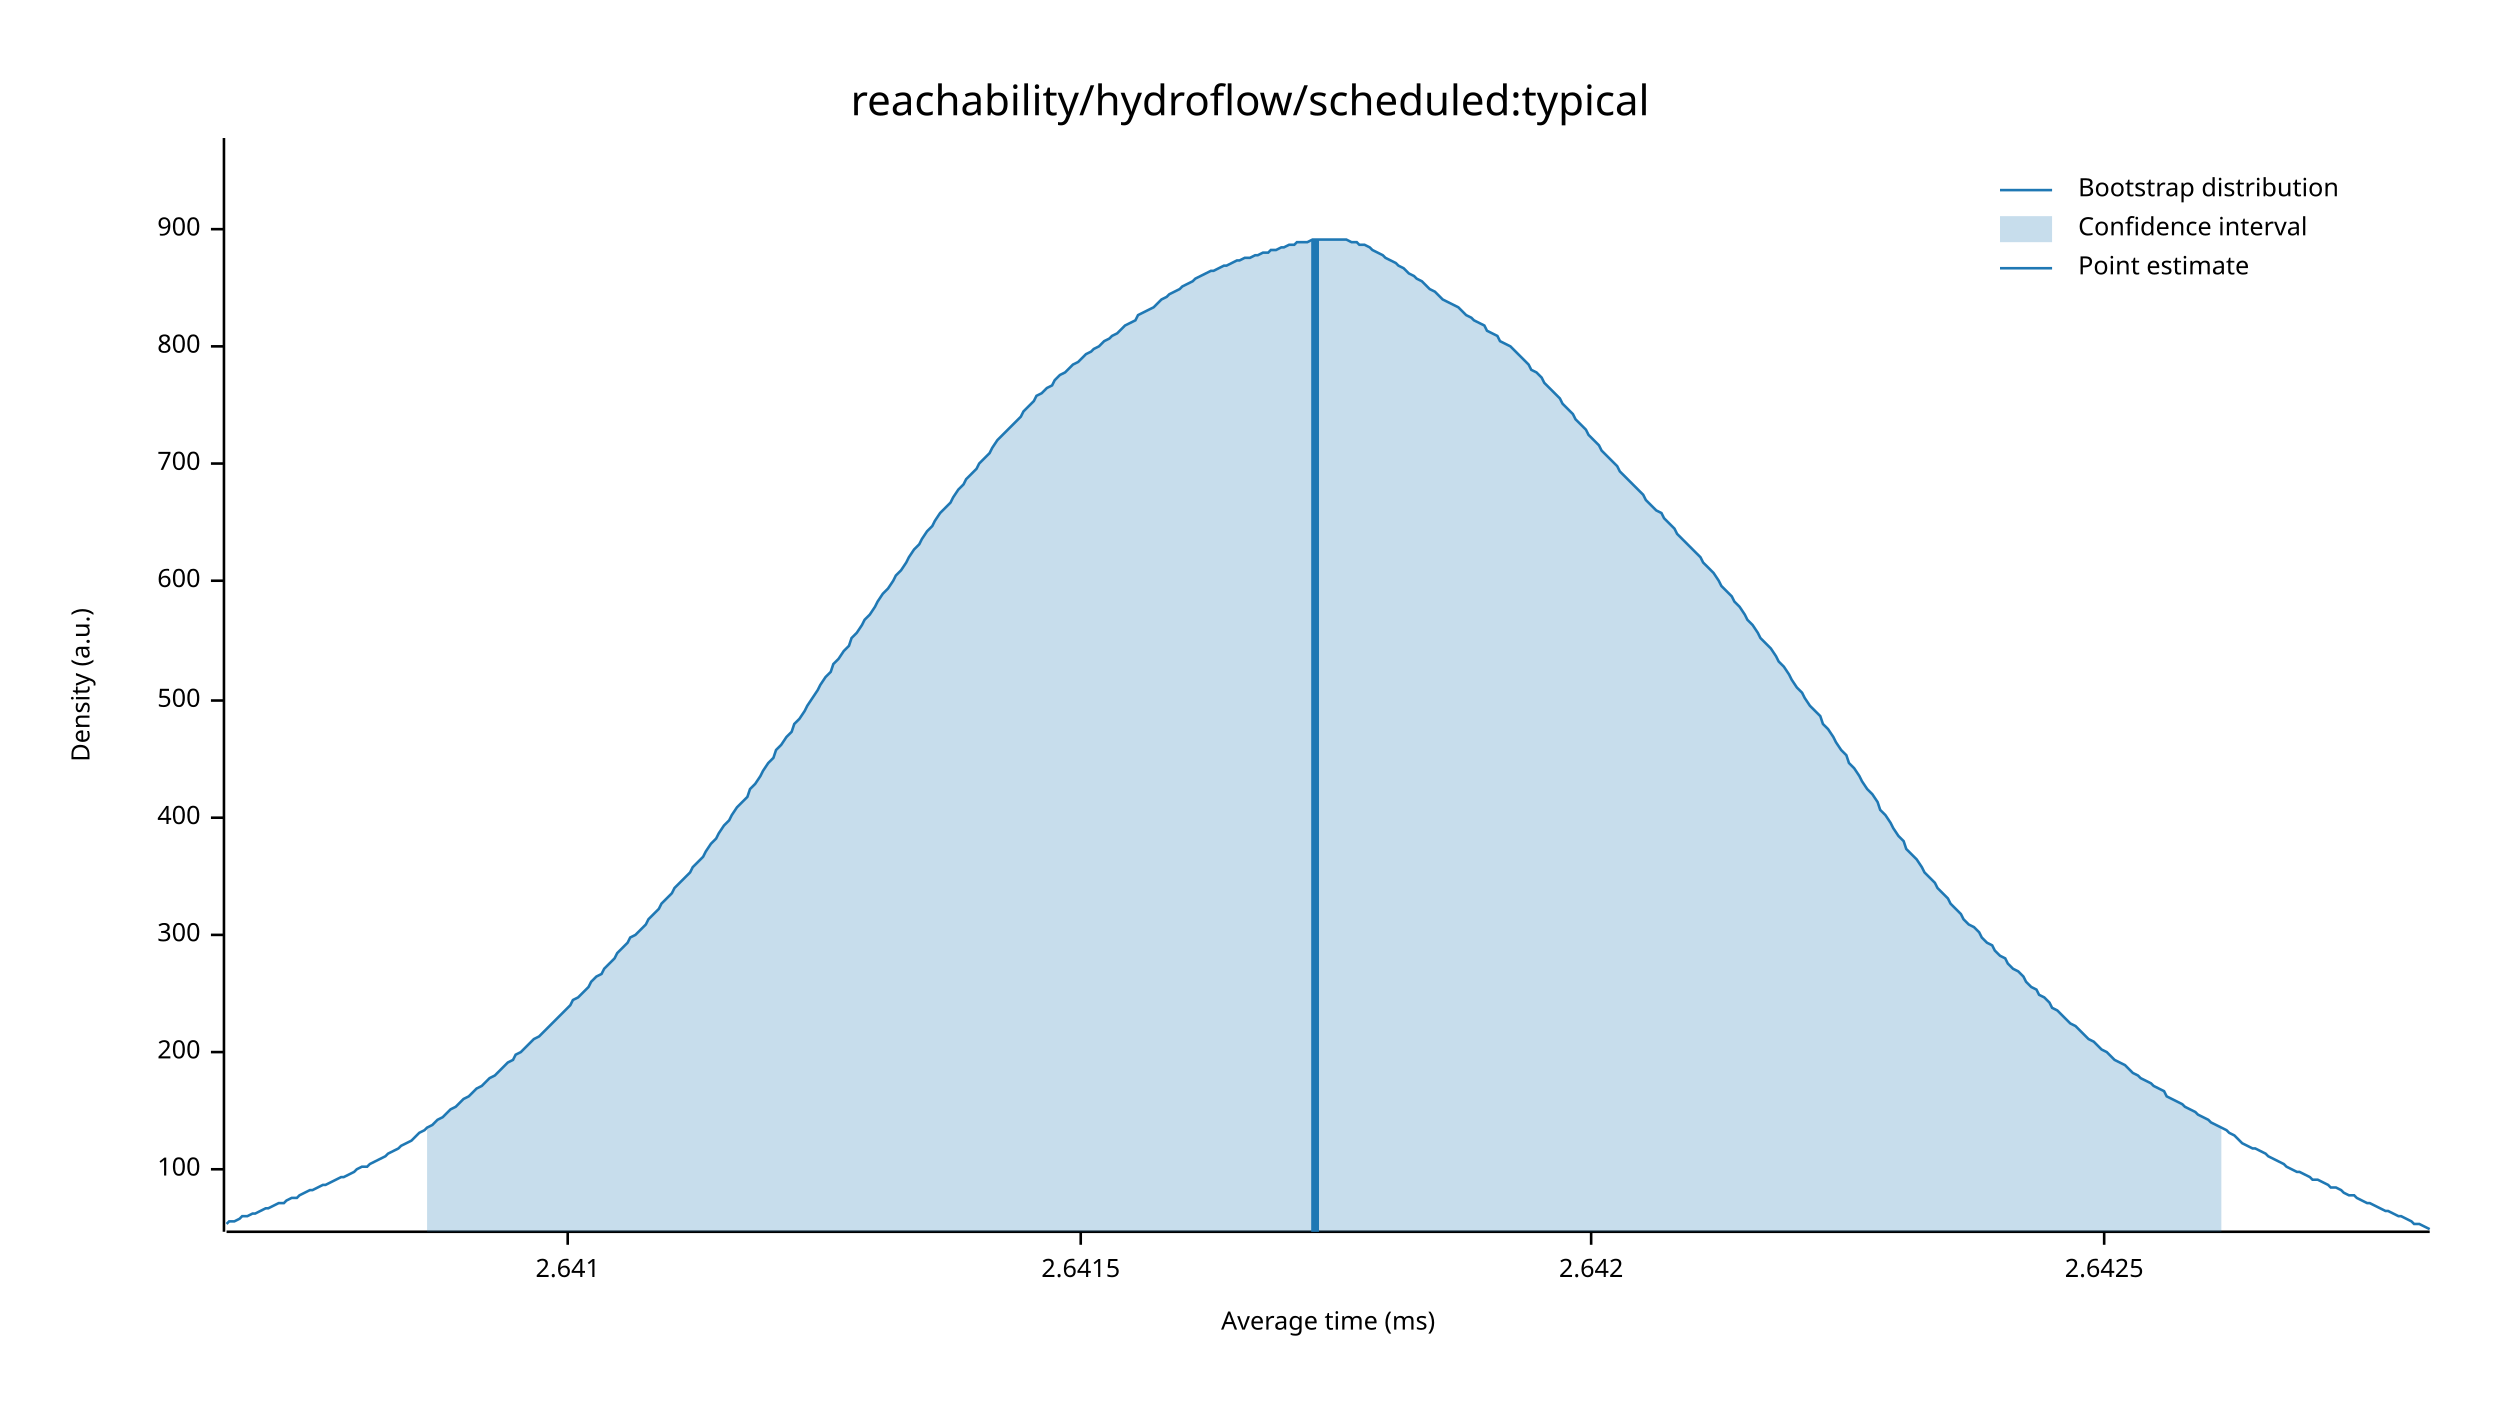
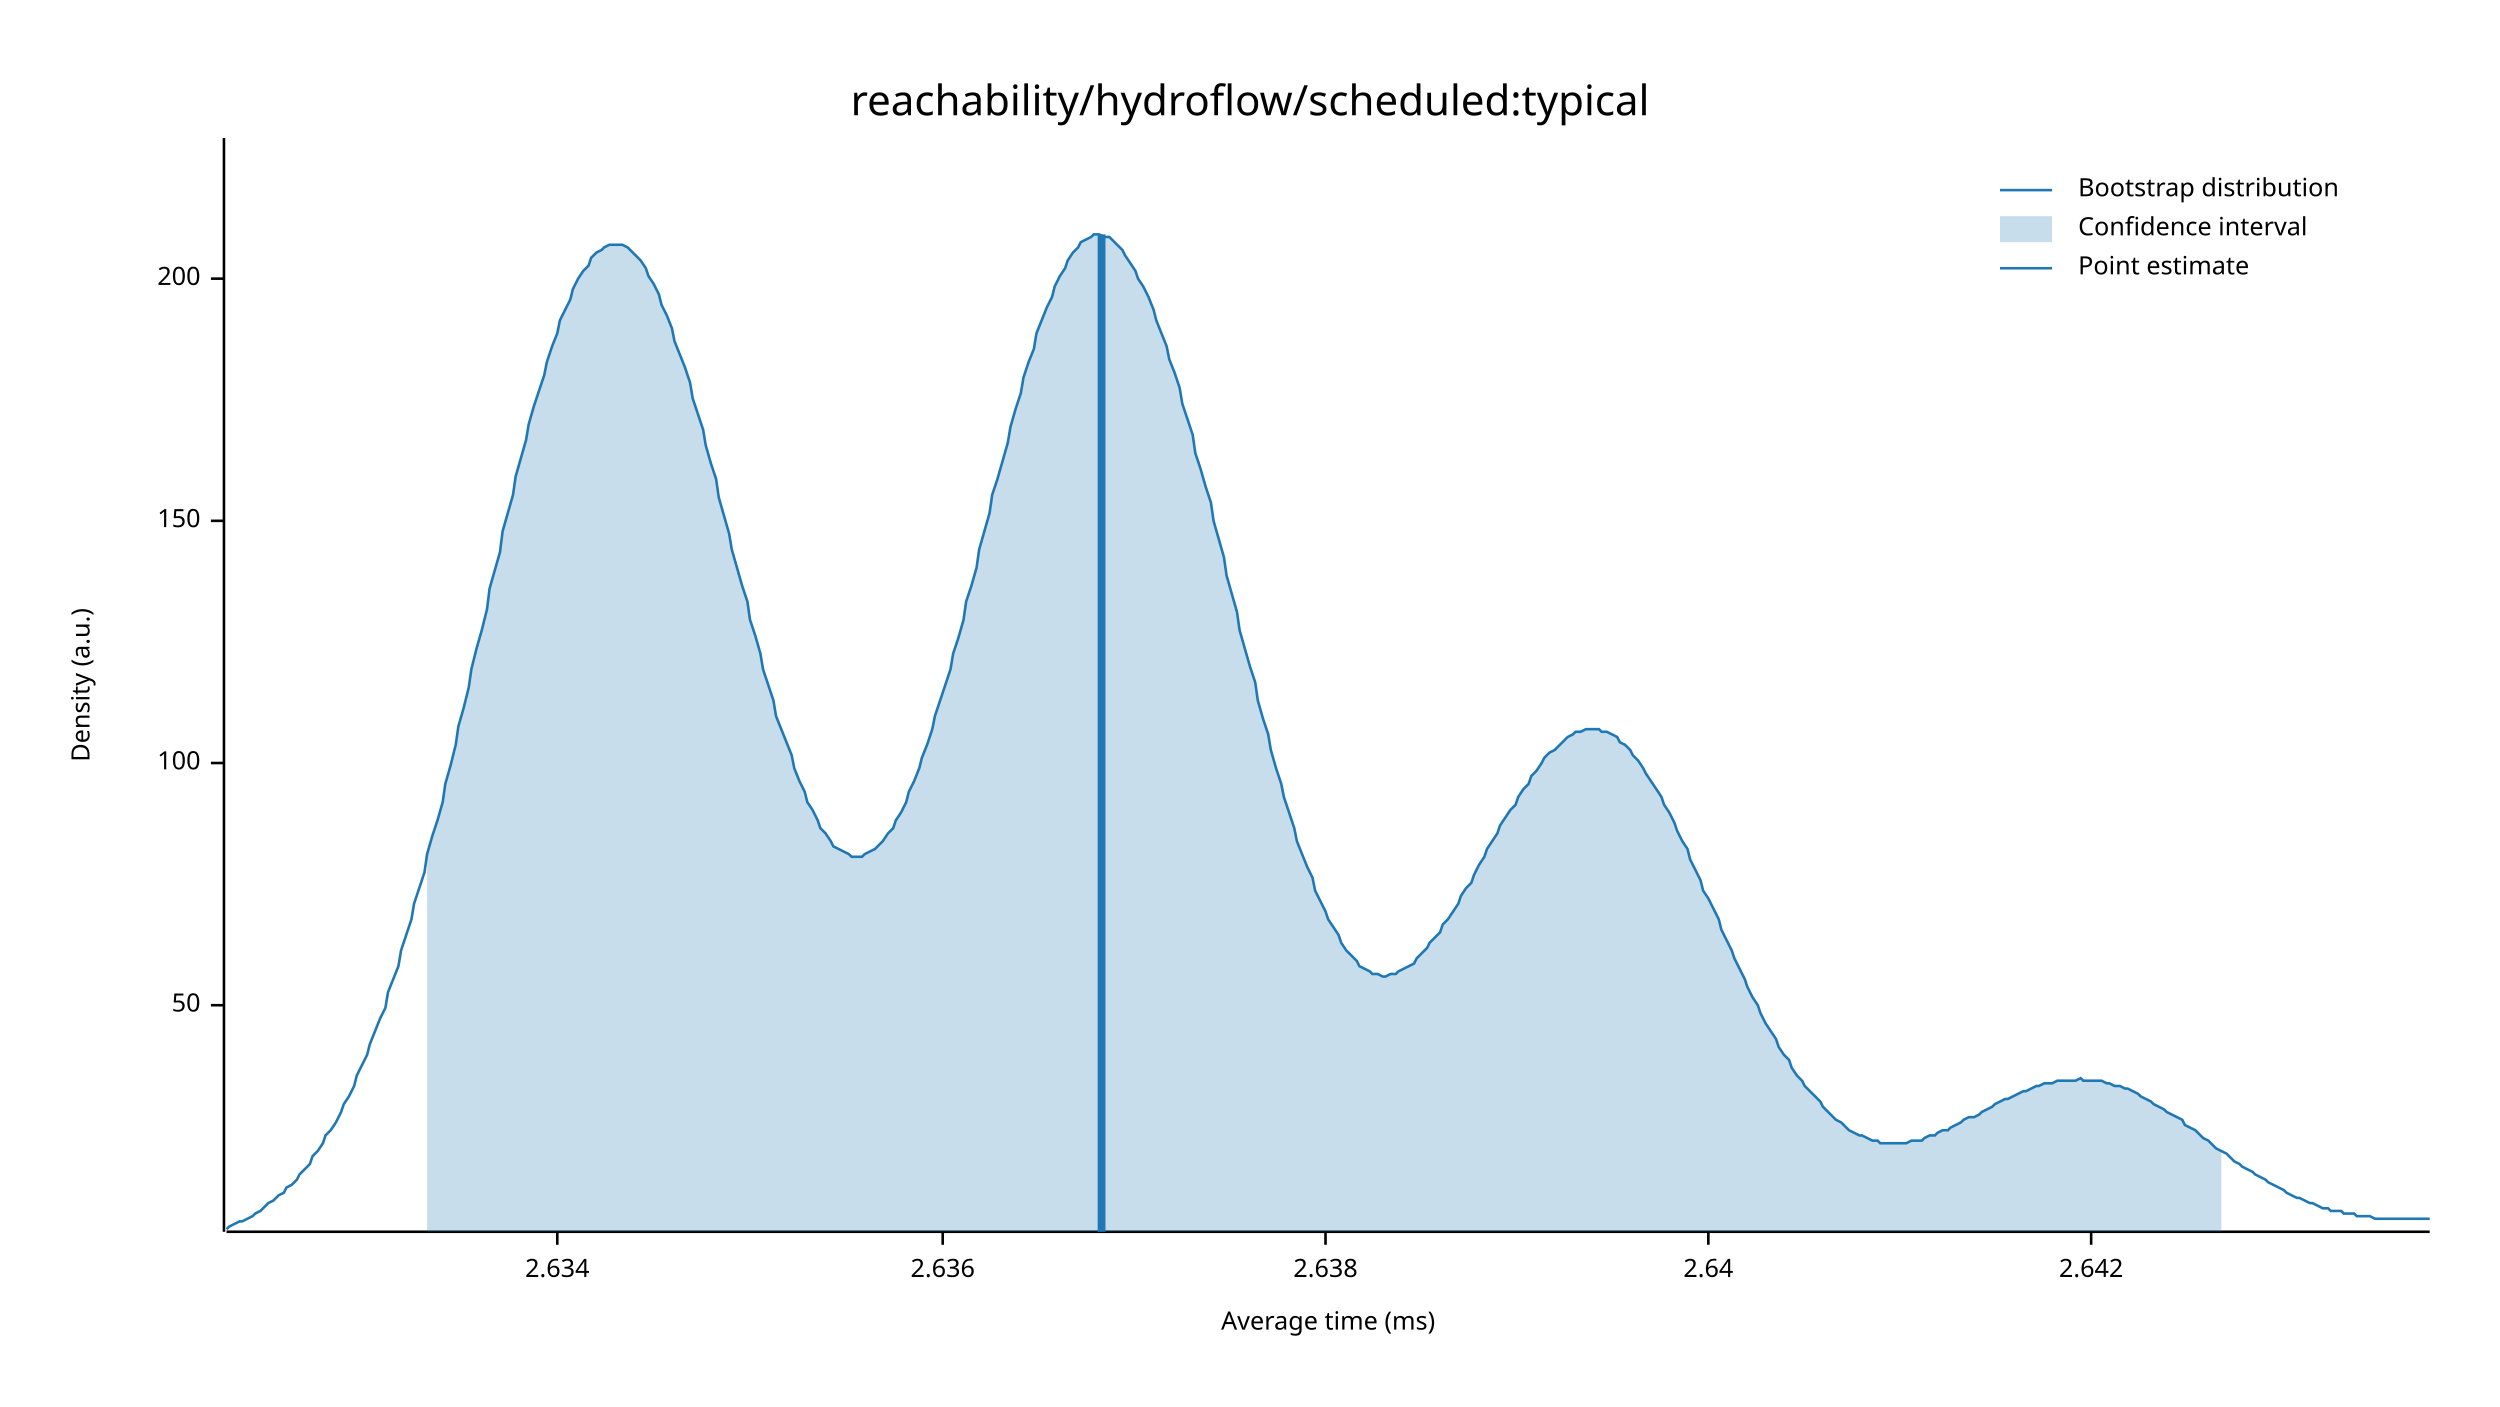
<svg xmlns="http://www.w3.org/2000/svg" width="960" height="540" viewBox="0 0 960 540">
  <text x="480" y="32" dy="0.76em" text-anchor="middle" font-family="sans-serif" font-size="16.129" opacity="1" fill="#000000">
reachability/hydroflow/scheduled:typical
</text>
  <text x="27" y="263" dy="0.76em" text-anchor="middle" font-family="sans-serif" font-size="9.677" opacity="1" fill="#000000" transform="rotate(270, 27, 263)">
Density (a.u.)
</text>
  <text x="510" y="513" dy="-0.5ex" text-anchor="middle" font-family="sans-serif" font-size="9.677" opacity="1" fill="#000000">
Average time (ms)
</text>
  <polyline fill="none" opacity="1" stroke="#000000" stroke-width="1" points="86,53 86,473 " />
-   <text x="77" y="449" dy="0.5ex" text-anchor="end" font-family="sans-serif" font-size="9.677" opacity="1" fill="#000000">
+   <text x="77" y="386" dy="0.5ex" text-anchor="end" font-family="sans-serif" font-size="9.677" opacity="1" fill="#000000">
+ 50
+ </text>
+   <polyline fill="none" opacity="1" stroke="#000000" stroke-width="1" points="81,386 86,386 " />
+   <text x="77" y="293" dy="0.5ex" text-anchor="end" font-family="sans-serif" font-size="9.677" opacity="1" fill="#000000">
100
</text>
-   <polyline fill="none" opacity="1" stroke="#000000" stroke-width="1" points="81,449 86,449 " />
-   <text x="77" y="404" dy="0.5ex" text-anchor="end" font-family="sans-serif" font-size="9.677" opacity="1" fill="#000000">
+   <polyline fill="none" opacity="1" stroke="#000000" stroke-width="1" points="81,293 86,293 " />
+   <text x="77" y="200" dy="0.5ex" text-anchor="end" font-family="sans-serif" font-size="9.677" opacity="1" fill="#000000">
+ 150
+ </text>
+   <polyline fill="none" opacity="1" stroke="#000000" stroke-width="1" points="81,200 86,200 " />
+   <text x="77" y="107" dy="0.5ex" text-anchor="end" font-family="sans-serif" font-size="9.677" opacity="1" fill="#000000">
200
</text>
-   <polyline fill="none" opacity="1" stroke="#000000" stroke-width="1" points="81,404 86,404 " />
-   <text x="77" y="359" dy="0.5ex" text-anchor="end" font-family="sans-serif" font-size="9.677" opacity="1" fill="#000000">
- 300
+   <polyline fill="none" opacity="1" stroke="#000000" stroke-width="1" points="81,107 86,107 " />
+   <polyline fill="none" opacity="1" stroke="#000000" stroke-width="1" points="87,473 933,473 " />
+   <text x="214" y="483" dy="0.76em" text-anchor="middle" font-family="sans-serif" font-size="9.677" opacity="1" fill="#000000">
+ 2.634
</text>
-   <polyline fill="none" opacity="1" stroke="#000000" stroke-width="1" points="81,359 86,359 " />
-   <text x="77" y="314" dy="0.5ex" text-anchor="end" font-family="sans-serif" font-size="9.677" opacity="1" fill="#000000">
- 400
+   <polyline fill="none" opacity="1" stroke="#000000" stroke-width="1" points="214,473 214,478 " />
+   <text x="362" y="483" dy="0.76em" text-anchor="middle" font-family="sans-serif" font-size="9.677" opacity="1" fill="#000000">
+ 2.636
</text>
-   <polyline fill="none" opacity="1" stroke="#000000" stroke-width="1" points="81,314 86,314 " />
-   <text x="77" y="269" dy="0.5ex" text-anchor="end" font-family="sans-serif" font-size="9.677" opacity="1" fill="#000000">
- 500
+   <polyline fill="none" opacity="1" stroke="#000000" stroke-width="1" points="362,473 362,478 " />
+   <text x="509" y="483" dy="0.76em" text-anchor="middle" font-family="sans-serif" font-size="9.677" opacity="1" fill="#000000">
+ 2.638
</text>
-   <polyline fill="none" opacity="1" stroke="#000000" stroke-width="1" points="81,269 86,269 " />
-   <text x="77" y="223" dy="0.5ex" text-anchor="end" font-family="sans-serif" font-size="9.677" opacity="1" fill="#000000">
- 600
+   <polyline fill="none" opacity="1" stroke="#000000" stroke-width="1" points="509,473 509,478 " />
+   <text x="656" y="483" dy="0.76em" text-anchor="middle" font-family="sans-serif" font-size="9.677" opacity="1" fill="#000000">
+ 2.64
</text>
-   <polyline fill="none" opacity="1" stroke="#000000" stroke-width="1" points="81,223 86,223 " />
-   <text x="77" y="178" dy="0.5ex" text-anchor="end" font-family="sans-serif" font-size="9.677" opacity="1" fill="#000000">
- 700
- </text>
-   <polyline fill="none" opacity="1" stroke="#000000" stroke-width="1" points="81,178 86,178 " />
-   <text x="77" y="133" dy="0.5ex" text-anchor="end" font-family="sans-serif" font-size="9.677" opacity="1" fill="#000000">
- 800
- </text>
-   <polyline fill="none" opacity="1" stroke="#000000" stroke-width="1" points="81,133 86,133 " />
-   <text x="77" y="88" dy="0.5ex" text-anchor="end" font-family="sans-serif" font-size="9.677" opacity="1" fill="#000000">
- 900
- </text>
-   <polyline fill="none" opacity="1" stroke="#000000" stroke-width="1" points="81,88 86,88 " />
-   <polyline fill="none" opacity="1" stroke="#000000" stroke-width="1" points="87,473 933,473 " />
-   <text x="218" y="483" dy="0.76em" text-anchor="middle" font-family="sans-serif" font-size="9.677" opacity="1" fill="#000000">
- 2.641
- </text>
-   <polyline fill="none" opacity="1" stroke="#000000" stroke-width="1" points="218,473 218,478 " />
-   <text x="415" y="483" dy="0.76em" text-anchor="middle" font-family="sans-serif" font-size="9.677" opacity="1" fill="#000000">
- 2.6415
- </text>
-   <polyline fill="none" opacity="1" stroke="#000000" stroke-width="1" points="415,473 415,478 " />
-   <text x="611" y="483" dy="0.76em" text-anchor="middle" font-family="sans-serif" font-size="9.677" opacity="1" fill="#000000">
+   <polyline fill="none" opacity="1" stroke="#000000" stroke-width="1" points="656,473 656,478 " />
+   <text x="803" y="483" dy="0.76em" text-anchor="middle" font-family="sans-serif" font-size="9.677" opacity="1" fill="#000000">
2.642
</text>
-   <polyline fill="none" opacity="1" stroke="#000000" stroke-width="1" points="611,473 611,478 " />
-   <text x="808" y="483" dy="0.76em" text-anchor="middle" font-family="sans-serif" font-size="9.677" opacity="1" fill="#000000">
- 2.6425
- </text>
-   <polyline fill="none" opacity="1" stroke="#000000" stroke-width="1" points="808,473 808,478 " />
-   <polyline fill="none" opacity="1" stroke="#1F78B4" stroke-width="1" points="87,470 88,469 90,469 92,468 93,467 95,467 97,466 98,466 100,465 102,464 103,464 105,463 107,462 109,462 110,461 112,460 114,460 115,459 117,458 119,457 120,457 122,456 124,455 125,455 127,454 129,453 131,452 132,452 134,451 136,450 137,449 139,448 141,448 142,447 144,446 146,445 148,444 149,443 151,442 153,441 154,440 156,439 158,438 159,437 161,435 163,434 164,433 166,432 168,430 170,429 171,428 173,426 175,425 176,424 178,422 180,421 181,420 183,418 185,417 187,415 188,414 190,413 192,411 193,410 195,408 197,407 198,405 200,404 202,402 203,401 205,399 207,398 209,396 210,395 212,393 214,391 215,390 217,388 219,386 220,384 222,383 224,381 226,379 227,377 229,375 231,374 232,372 234,370 236,368 237,366 239,364 241,362 242,360 244,359 246,357 248,355 249,353 251,351 253,349 254,347 256,345 258,343 259,341 261,339 263,337 265,335 266,333 268,331 270,329 271,327 273,324 275,322 276,320 278,317 280,315 281,313 283,310 285,308 287,306 288,303 290,301 292,298 293,296 295,293 297,291 298,288 300,286 302,283 304,281 305,278 307,276 309,273 310,271 312,268 314,265 315,263 317,260 319,258 320,255 322,253 324,250 326,248 327,245 329,243 331,240 332,238 334,236 336,233 337,231 339,228 341,226 343,223 344,221 346,219 348,216 349,214 351,211 353,209 354,207 356,204 358,202 359,200 361,197 363,195 365,193 366,191 368,188 370,186 371,184 373,182 375,180 376,178 378,176 380,174 381,172 383,169 385,167 387,165 388,164 390,162 392,160 393,158 395,156 397,154 398,152 400,151 402,149 404,148 405,146 407,144 409,143 410,142 412,140 414,139 415,138 417,136 419,135 420,134 422,133 424,131 426,130 427,129 429,128 431,126 432,125 434,124 436,123 437,121 439,120 441,119 443,118 444,117 446,115 448,114 449,113 451,112 453,111 454,110 456,109 458,108 459,107 461,106 463,105 465,104 466,104 468,103 470,102 471,102 473,101 475,100 476,100 478,99 480,99 482,98 483,98 485,97 487,97 488,96 490,96 492,95 493,95 495,94 497,94 498,93 500,93 502,93 504,92 505,92 507,92 509,92 510,92 512,92 514,92 515,92 517,92 519,93 521,93 522,94 524,94 526,95 527,96 529,97 531,98 532,99 534,100 536,101 537,102 539,103 541,105 543,106 544,107 546,108 548,110 549,111 551,112 553,114 554,115 556,116 558,117 560,118 561,119 563,121 565,122 566,123 568,124 570,125 571,127 573,128 575,129 576,131 578,132 580,133 582,135 583,136 585,138 587,140 588,142 590,143 592,145 593,147 595,149 597,151 599,153 600,155 602,157 604,159 605,161 607,163 609,165 610,167 612,169 614,171 615,173 617,175 619,177 621,179 622,181 624,183 626,185 627,186 629,188 631,190 632,192 634,194 636,196 638,197 639,199 641,201 643,203 644,205 646,207 648,209 649,210 651,212 653,214 654,216 656,218 658,220 660,223 661,225 663,227 665,229 666,231 668,233 670,236 671,238 673,240 675,243 676,245 678,247 680,249 682,252 683,254 685,256 687,259 688,261 690,264 692,266 693,268 695,271 697,273 699,275 700,278 702,280 704,283 705,285 707,288 709,290 710,293 712,295 714,298 715,300 717,303 719,305 721,308 722,311 724,313 726,316 727,318 729,321 731,323 732,326 734,328 736,330 738,333 739,335 741,337 743,339 744,341 746,343 748,345 749,347 751,349 753,351 754,353 756,355 758,356 760,358 761,360 763,362 765,363 766,365 768,367 770,368 771,370 773,372 775,373 777,375 778,377 780,379 782,380 783,382 785,383 787,385 788,387 790,388 792,390 793,391 795,393 797,394 799,396 800,397 802,399 804,400 805,401 807,403 809,404 810,405 812,407 814,408 816,409 817,410 819,412 821,413 822,414 824,415 826,416 827,417 829,418 831,419 832,421 834,422 836,423 838,424 839,425 841,426 843,427 844,428 846,429 848,430 849,431 851,432 853,433 855,434 856,435 858,436 860,438 861,439 863,440 865,441 866,441 868,442 870,443 871,444 873,445 875,446 877,447 878,448 880,449 882,450 883,450 885,451 887,452 888,453 890,453 892,454 894,455 895,456 897,456 899,457 900,458 902,459 904,459 905,460 907,461 909,462 910,462 912,463 914,464 916,465 917,465 919,466 921,467 922,467 924,468 926,469 927,470 929,470 931,471 933,472 " />
-   <polygon opacity="0.25" fill="#1F78B4" points="164,433 166,432 168,430 170,429 171,428 173,426 175,425 176,424 178,422 180,421 181,420 183,418 185,417 187,415 188,414 190,413 192,411 193,410 195,408 197,407 198,405 200,404 202,402 203,401 205,399 207,398 209,396 210,395 212,393 214,391 215,390 217,388 219,386 220,384 222,383 224,381 226,379 227,377 229,375 231,374 232,372 234,370 236,368 237,366 239,364 241,362 242,360 244,359 246,357 248,355 249,353 251,351 253,349 254,347 256,345 258,343 259,341 261,339 263,337 265,335 266,333 268,331 270,329 271,327 273,324 275,322 276,320 278,317 280,315 281,313 283,310 285,308 287,306 288,303 290,301 292,298 293,296 295,293 297,291 298,288 300,286 302,283 304,281 305,278 307,276 309,273 310,271 312,268 314,265 315,263 317,260 319,258 320,255 322,253 324,250 326,248 327,245 329,243 331,240 332,238 334,236 336,233 337,231 339,228 341,226 343,223 344,221 346,219 348,216 349,214 351,211 353,209 354,207 356,204 358,202 359,200 361,197 363,195 365,193 366,191 368,188 370,186 371,184 373,182 375,180 376,178 378,176 380,174 381,172 383,169 385,167 387,165 388,164 390,162 392,160 393,158 395,156 397,154 398,152 400,151 402,149 404,148 405,146 407,144 409,143 410,142 412,140 414,139 415,138 417,136 419,135 420,134 422,133 424,131 426,130 427,129 429,128 431,126 432,125 434,124 436,123 437,121 439,120 441,119 443,118 444,117 446,115 448,114 449,113 451,112 453,111 454,110 456,109 458,108 459,107 461,106 463,105 465,104 466,104 468,103 470,102 471,102 473,101 475,100 476,100 478,99 480,99 482,98 483,98 485,97 487,97 488,96 490,96 492,95 493,95 495,94 497,94 498,93 500,93 502,93 504,92 505,92 507,92 509,92 510,92 512,92 514,92 515,92 517,92 519,93 521,93 522,94 524,94 526,95 527,96 529,97 531,98 532,99 534,100 536,101 537,102 539,103 541,105 543,106 544,107 546,108 548,110 549,111 551,112 553,114 554,115 556,116 558,117 560,118 561,119 563,121 565,122 566,123 568,124 570,125 571,127 573,128 575,129 576,131 578,132 580,133 582,135 583,136 585,138 587,140 588,142 590,143 592,145 593,147 595,149 597,151 599,153 600,155 602,157 604,159 605,161 607,163 609,165 610,167 612,169 614,171 615,173 617,175 619,177 621,179 622,181 624,183 626,185 627,186 629,188 631,190 632,192 634,194 636,196 638,197 639,199 641,201 643,203 644,205 646,207 648,209 649,210 651,212 653,214 654,216 656,218 658,220 660,223 661,225 663,227 665,229 666,231 668,233 670,236 671,238 673,240 675,243 676,245 678,247 680,249 682,252 683,254 685,256 687,259 688,261 690,264 692,266 693,268 695,271 697,273 699,275 700,278 702,280 704,283 705,285 707,288 709,290 710,293 712,295 714,298 715,300 717,303 719,305 721,308 722,311 724,313 726,316 727,318 729,321 731,323 732,326 734,328 736,330 738,333 739,335 741,337 743,339 744,341 746,343 748,345 749,347 751,349 753,351 754,353 756,355 758,356 760,358 761,360 763,362 765,363 766,365 768,367 770,368 771,370 773,372 775,373 777,375 778,377 780,379 782,380 783,382 785,383 787,385 788,387 790,388 792,390 793,391 795,393 797,394 799,396 800,397 802,399 804,400 805,401 807,403 809,404 810,405 812,407 814,408 816,409 817,410 819,412 821,413 822,414 824,415 826,416 827,417 829,418 831,419 832,421 834,422 836,423 838,424 839,425 841,426 843,427 844,428 846,429 848,430 849,431 851,432 853,433 853,473 164,473 " />
-   <polyline fill="none" opacity="1" stroke="#1F78B4" stroke-width="3" points="505,473 505,92 " />
+   <polyline fill="none" opacity="1" stroke="#000000" stroke-width="1" points="803,473 803,478 " />
+   <polyline fill="none" opacity="1" stroke="#1F78B4" stroke-width="1" points="87,472 88,471 90,470 92,469 93,469 95,468 97,467 98,466 100,465 102,463 103,462 105,461 107,459 109,458 110,456 112,455 114,453 115,451 117,449 119,447 120,444 122,442 124,439 125,436 127,434 129,431 131,427 132,424 134,421 136,417 137,413 139,409 141,405 142,401 144,396 146,391 148,387 149,381 151,376 153,371 154,365 156,359 158,353 159,347 161,341 163,335 164,328 166,321 168,315 170,308 171,301 173,294 175,286 176,279 178,272 180,264 181,257 183,249 185,242 187,234 188,226 190,219 192,212 193,204 195,197 197,190 198,183 200,176 202,169 203,163 205,156 207,150 209,144 210,139 212,133 214,128 215,123 217,119 219,115 220,111 222,107 224,104 226,102 227,99 229,97 231,96 232,95 234,94 236,94 237,94 239,94 241,95 242,96 244,98 246,100 248,103 249,106 251,109 253,113 254,117 256,121 258,126 259,131 261,136 263,141 265,147 266,153 268,159 270,165 271,171 273,178 275,184 276,191 278,198 280,205 281,211 283,218 285,225 287,231 288,238 290,244 292,251 293,257 295,263 297,269 298,275 300,280 302,285 304,290 305,295 307,300 309,304 310,308 312,311 314,315 315,318 317,320 319,323 320,325 322,326 324,327 326,328 327,329 329,329 331,329 332,328 334,327 336,326 337,325 339,323 341,320 343,318 344,315 346,312 348,308 349,304 351,300 353,295 354,291 356,286 358,280 359,275 361,269 363,263 365,257 366,251 368,245 370,238 371,231 373,225 375,218 376,211 378,204 380,197 381,190 383,184 385,177 387,170 388,164 390,157 392,151 393,145 395,139 397,134 398,128 400,123 402,118 404,114 405,110 407,106 409,103 410,100 412,97 414,95 415,93 417,92 419,91 420,90 422,90 424,91 426,91 427,92 429,94 431,96 432,98 434,101 436,104 437,107 439,110 441,114 443,119 444,123 446,128 448,133 449,138 451,143 453,149 454,155 456,161 458,167 459,174 461,180 463,187 465,193 466,200 468,207 470,214 471,221 473,228 475,235 476,242 478,249 480,256 482,262 483,269 485,276 487,282 488,288 490,295 492,301 493,306 495,312 497,318 498,323 500,328 502,333 504,337 505,342 507,346 509,350 510,353 512,356 514,359 515,362 517,365 519,367 521,369 522,371 524,372 526,373 527,374 529,374 531,375 532,375 534,374 536,374 537,373 539,372 541,371 543,370 544,368 546,366 548,364 549,362 551,360 553,358 554,355 556,353 558,350 560,347 561,344 563,341 565,339 566,336 568,332 570,329 571,326 573,323 575,320 576,317 578,314 580,311 582,309 583,306 585,303 587,301 588,298 590,296 592,293 593,291 595,289 597,288 599,286 600,285 602,283 604,282 605,281 607,281 609,280 610,280 612,280 614,280 615,281 617,281 619,282 621,283 622,285 624,286 626,288 627,290 629,292 631,295 632,297 634,300 636,303 638,306 639,309 641,312 643,316 644,319 646,323 648,326 649,330 651,334 653,338 654,342 656,345 658,349 660,353 661,357 663,361 665,365 666,368 668,372 670,376 671,379 673,383 675,386 676,389 678,393 680,396 682,399 683,402 685,405 687,407 688,410 690,413 692,415 693,417 695,419 697,421 699,423 700,425 702,427 704,429 705,430 707,431 709,433 710,434 712,435 714,436 715,436 717,437 719,438 721,438 722,439 724,439 726,439 727,439 729,439 731,439 732,439 734,438 736,438 738,438 739,437 741,436 743,436 744,435 746,434 748,434 749,433 751,432 753,431 754,430 756,429 758,429 760,428 761,427 763,426 765,425 766,424 768,423 770,422 771,422 773,421 775,420 777,419 778,419 780,418 782,417 783,417 785,416 787,416 788,416 790,415 792,415 793,415 795,415 797,415 799,414 800,415 802,415 804,415 805,415 807,415 809,416 810,416 812,417 814,417 816,418 817,418 819,419 821,420 822,421 824,422 826,423 827,424 829,425 831,426 832,427 834,428 836,429 838,430 839,432 841,433 843,434 844,435 846,437 848,438 849,439 851,441 853,442 855,443 856,444 858,446 860,447 861,448 863,449 865,450 866,451 868,452 870,453 871,454 873,455 875,456 877,457 878,458 880,459 882,460 883,460 885,461 887,462 888,462 890,463 892,464 894,464 895,465 897,465 899,465 900,466 902,466 904,466 905,467 907,467 909,467 910,467 912,468 914,468 916,468 917,468 919,468 921,468 922,468 924,468 926,468 927,468 929,468 931,468 933,468 " />
+   <polygon opacity="0.25" fill="#1F78B4" points="164,328 166,321 168,315 170,308 171,301 173,294 175,286 176,279 178,272 180,264 181,257 183,249 185,242 187,234 188,226 190,219 192,212 193,204 195,197 197,190 198,183 200,176 202,169 203,163 205,156 207,150 209,144 210,139 212,133 214,128 215,123 217,119 219,115 220,111 222,107 224,104 226,102 227,99 229,97 231,96 232,95 234,94 236,94 237,94 239,94 241,95 242,96 244,98 246,100 248,103 249,106 251,109 253,113 254,117 256,121 258,126 259,131 261,136 263,141 265,147 266,153 268,159 270,165 271,171 273,178 275,184 276,191 278,198 280,205 281,211 283,218 285,225 287,231 288,238 290,244 292,251 293,257 295,263 297,269 298,275 300,280 302,285 304,290 305,295 307,300 309,304 310,308 312,311 314,315 315,318 317,320 319,323 320,325 322,326 324,327 326,328 327,329 329,329 331,329 332,328 334,327 336,326 337,325 339,323 341,320 343,318 344,315 346,312 348,308 349,304 351,300 353,295 354,291 356,286 358,280 359,275 361,269 363,263 365,257 366,251 368,245 370,238 371,231 373,225 375,218 376,211 378,204 380,197 381,190 383,184 385,177 387,170 388,164 390,157 392,151 393,145 395,139 397,134 398,128 400,123 402,118 404,114 405,110 407,106 409,103 410,100 412,97 414,95 415,93 417,92 419,91 420,90 422,90 424,91 426,91 427,92 429,94 431,96 432,98 434,101 436,104 437,107 439,110 441,114 443,119 444,123 446,128 448,133 449,138 451,143 453,149 454,155 456,161 458,167 459,174 461,180 463,187 465,193 466,200 468,207 470,214 471,221 473,228 475,235 476,242 478,249 480,256 482,262 483,269 485,276 487,282 488,288 490,295 492,301 493,306 495,312 497,318 498,323 500,328 502,333 504,337 505,342 507,346 509,350 510,353 512,356 514,359 515,362 517,365 519,367 521,369 522,371 524,372 526,373 527,374 529,374 531,375 532,375 534,374 536,374 537,373 539,372 541,371 543,370 544,368 546,366 548,364 549,362 551,360 553,358 554,355 556,353 558,350 560,347 561,344 563,341 565,339 566,336 568,332 570,329 571,326 573,323 575,320 576,317 578,314 580,311 582,309 583,306 585,303 587,301 588,298 590,296 592,293 593,291 595,289 597,288 599,286 600,285 602,283 604,282 605,281 607,281 609,280 610,280 612,280 614,280 615,281 617,281 619,282 621,283 622,285 624,286 626,288 627,290 629,292 631,295 632,297 634,300 636,303 638,306 639,309 641,312 643,316 644,319 646,323 648,326 649,330 651,334 653,338 654,342 656,345 658,349 660,353 661,357 663,361 665,365 666,368 668,372 670,376 671,379 673,383 675,386 676,389 678,393 680,396 682,399 683,402 685,405 687,407 688,410 690,413 692,415 693,417 695,419 697,421 699,423 700,425 702,427 704,429 705,430 707,431 709,433 710,434 712,435 714,436 715,436 717,437 719,438 721,438 722,439 724,439 726,439 727,439 729,439 731,439 732,439 734,438 736,438 738,438 739,437 741,436 743,436 744,435 746,434 748,434 749,433 751,432 753,431 754,430 756,429 758,429 760,428 761,427 763,426 765,425 766,424 768,423 770,422 771,422 773,421 775,420 777,419 778,419 780,418 782,417 783,417 785,416 787,416 788,416 790,415 792,415 793,415 795,415 797,415 799,414 800,415 802,415 804,415 805,415 807,415 809,416 810,416 812,417 814,417 816,418 817,418 819,419 821,420 822,421 824,422 826,423 827,424 829,425 831,426 832,427 834,428 836,429 838,430 839,432 841,433 843,434 844,435 846,437 848,438 849,439 851,441 853,442 853,473 164,473 " />
+   <polyline fill="none" opacity="1" stroke="#1F78B4" stroke-width="3" points="423,473 423,90 " />
  <text x="798" y="68" dy="0.76em" text-anchor="start" font-family="sans-serif" font-size="9.677" opacity="1" fill="#000000">
Bootstrap distribution
</text>
  <text x="798" y="83" dy="0.76em" text-anchor="start" font-family="sans-serif" font-size="9.677" opacity="1" fill="#000000">
Confidence interval
</text>
  <text x="798" y="98" dy="0.76em" text-anchor="start" font-family="sans-serif" font-size="9.677" opacity="1" fill="#000000">
Point estimate
</text>
  <polyline fill="none" opacity="1" stroke="#1F78B4" stroke-width="1" points="768,73 788,73 " />
  <rect x="768" y="83" width="20" height="10" opacity="0.25" fill="#1F78B4" stroke="none" />
  <polyline fill="none" opacity="1" stroke="#1F78B4" stroke-width="1" points="768,103 788,103 " />
</svg>
